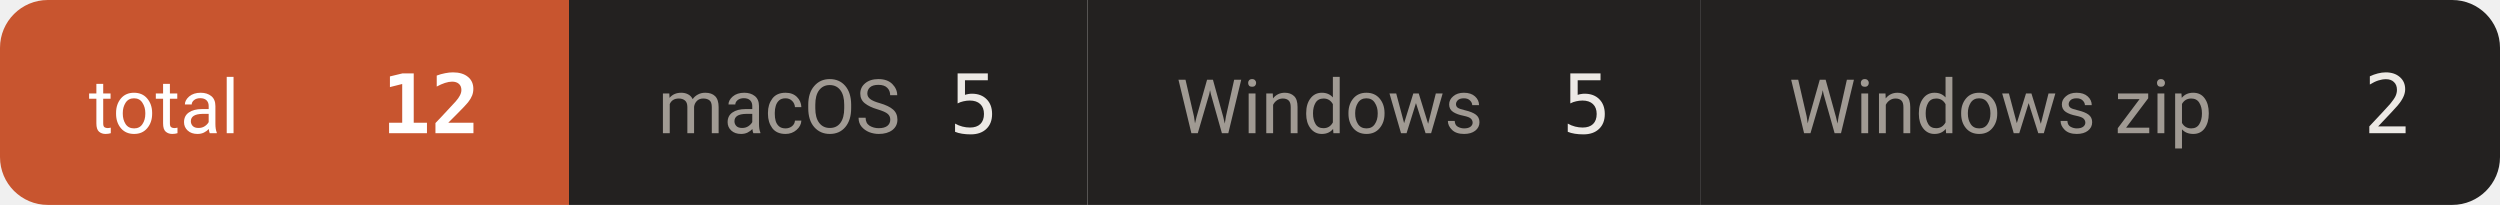
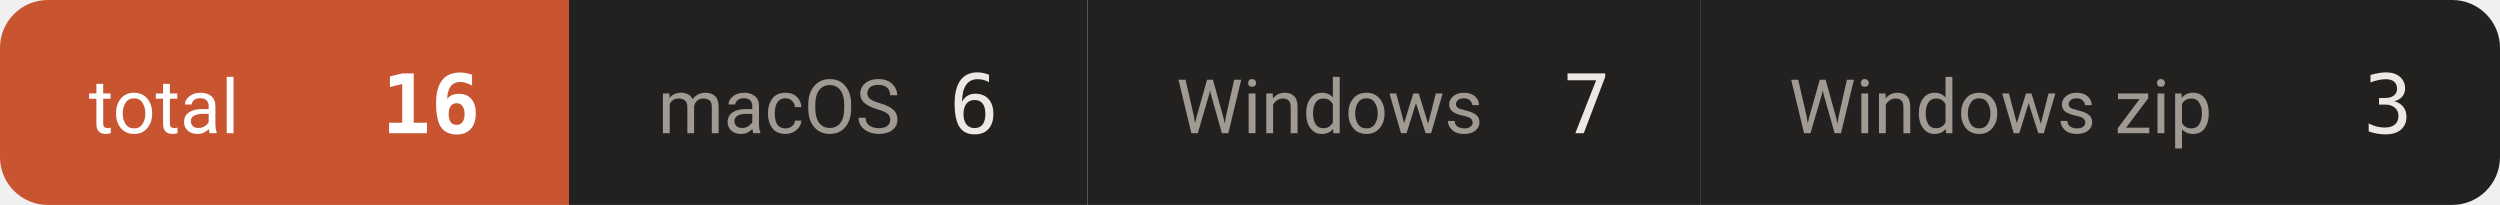
- <svg xmlns="http://www.w3.org/2000/svg" width="366" height="30" viewBox="0 0 366 30" role="img" aria-label="downloads 12">
+ <svg xmlns="http://www.w3.org/2000/svg" width="366" height="30" viewBox="0 0 366 30" role="img" aria-label="downloads 16">
  <defs>
    <clipPath id="c">
      <rect width="366" height="30" rx="7" />
    </clipPath>
  </defs>
  <g clip-path="url(#c)">
    <rect x="0.0" y="0" width="83.3" height="30" fill="#c8552f" />
    <text x="13.0" y="19.5" font-size="11" fill="#ffffff" font-family="-apple-system,BlinkMacSystemFont,'Segoe UI',Roboto,'Helvetica Neue',Arial,'Noto Sans Thai',sans-serif">total</text>
-     <text x="70.3" y="19.5" font-size="12" font-weight="600" fill="#ffffff" text-anchor="end" font-family="ui-monospace,SFMono-Regular,'SF Mono',Menlo,Consolas,monospace">12</text>
+     <text x="70.3" y="19.5" font-size="12" font-weight="600" fill="#ffffff" text-anchor="end" font-family="ui-monospace,SFMono-Regular,'SF Mono',Menlo,Consolas,monospace">16</text>
    <rect x="83.3" y="0" width="75.9" height="30" fill="#232120" />
    <text x="96.3" y="19.5" font-size="11" fill="#a09a93" font-family="-apple-system,BlinkMacSystemFont,'Segoe UI',Roboto,'Helvetica Neue',Arial,'Noto Sans Thai',sans-serif">macOS</text>
-     <text x="146.2" y="19.5" font-size="12" font-weight="500" fill="#ece9e5" text-anchor="end" font-family="ui-monospace,SFMono-Regular,'SF Mono',Menlo,Consolas,monospace">5</text>
+     <text x="146.2" y="19.5" font-size="12" font-weight="500" fill="#ece9e5" text-anchor="end" font-family="ui-monospace,SFMono-Regular,'SF Mono',Menlo,Consolas,monospace">6</text>
    <rect x="159.2" y="0" width="89.7" height="30" fill="#232120" />
    <text x="172.2" y="19.5" font-size="11" fill="#a09a93" font-family="-apple-system,BlinkMacSystemFont,'Segoe UI',Roboto,'Helvetica Neue',Arial,'Noto Sans Thai',sans-serif">Windows</text>
-     <text x="235.9" y="19.5" font-size="12" font-weight="500" fill="#ece9e5" text-anchor="end" font-family="ui-monospace,SFMono-Regular,'SF Mono',Menlo,Consolas,monospace">5</text>
+     <text x="235.9" y="19.5" font-size="12" font-weight="500" fill="#ece9e5" text-anchor="end" font-family="ui-monospace,SFMono-Regular,'SF Mono',Menlo,Consolas,monospace">7</text>
    <rect x="248.9" y="0" width="117.3" height="30" fill="#232120" />
    <text x="261.9" y="19.5" font-size="11" fill="#a09a93" font-family="-apple-system,BlinkMacSystemFont,'Segoe UI',Roboto,'Helvetica Neue',Arial,'Noto Sans Thai',sans-serif">Windows zip</text>
-     <text x="353.2" y="19.5" font-size="12" font-weight="500" fill="#ece9e5" text-anchor="end" font-family="ui-monospace,SFMono-Regular,'SF Mono',Menlo,Consolas,monospace">2</text>
+     <text x="353.2" y="19.5" font-size="12" font-weight="500" fill="#ece9e5" text-anchor="end" font-family="ui-monospace,SFMono-Regular,'SF Mono',Menlo,Consolas,monospace">3</text>
  </g>
</svg>
